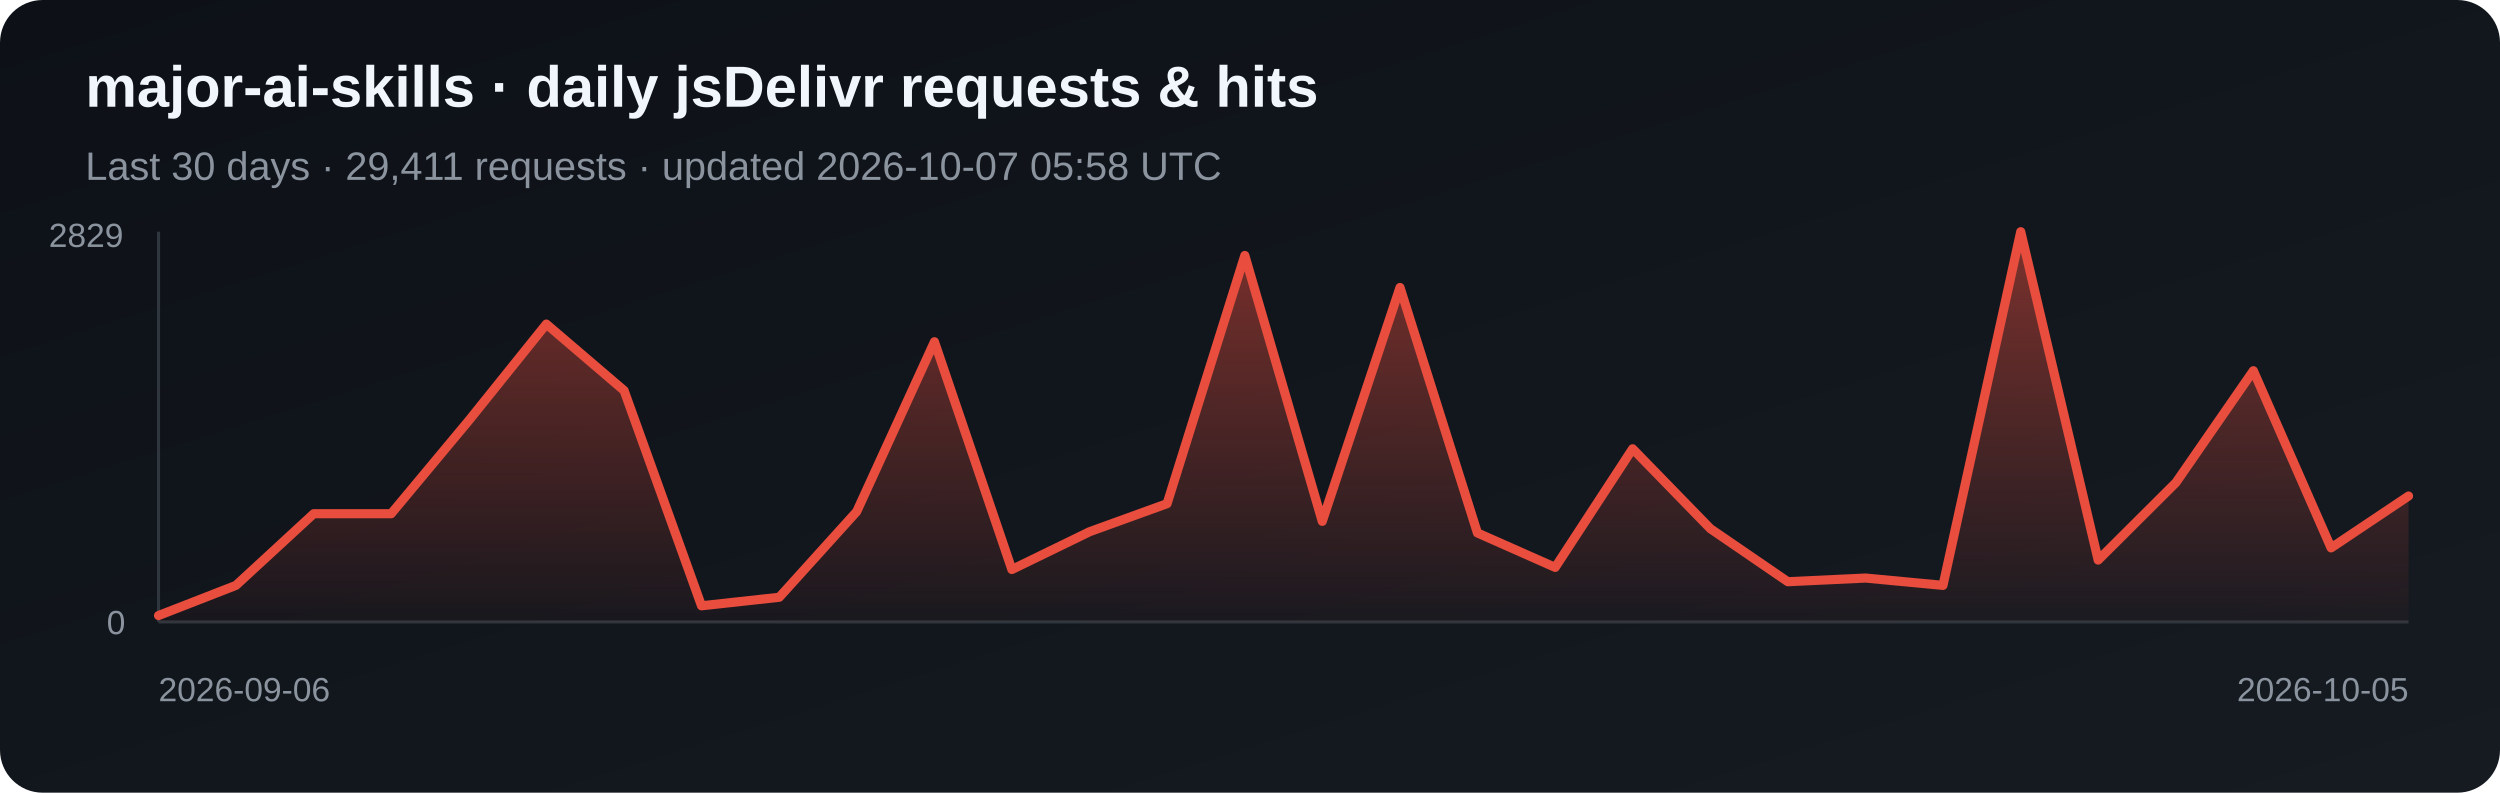
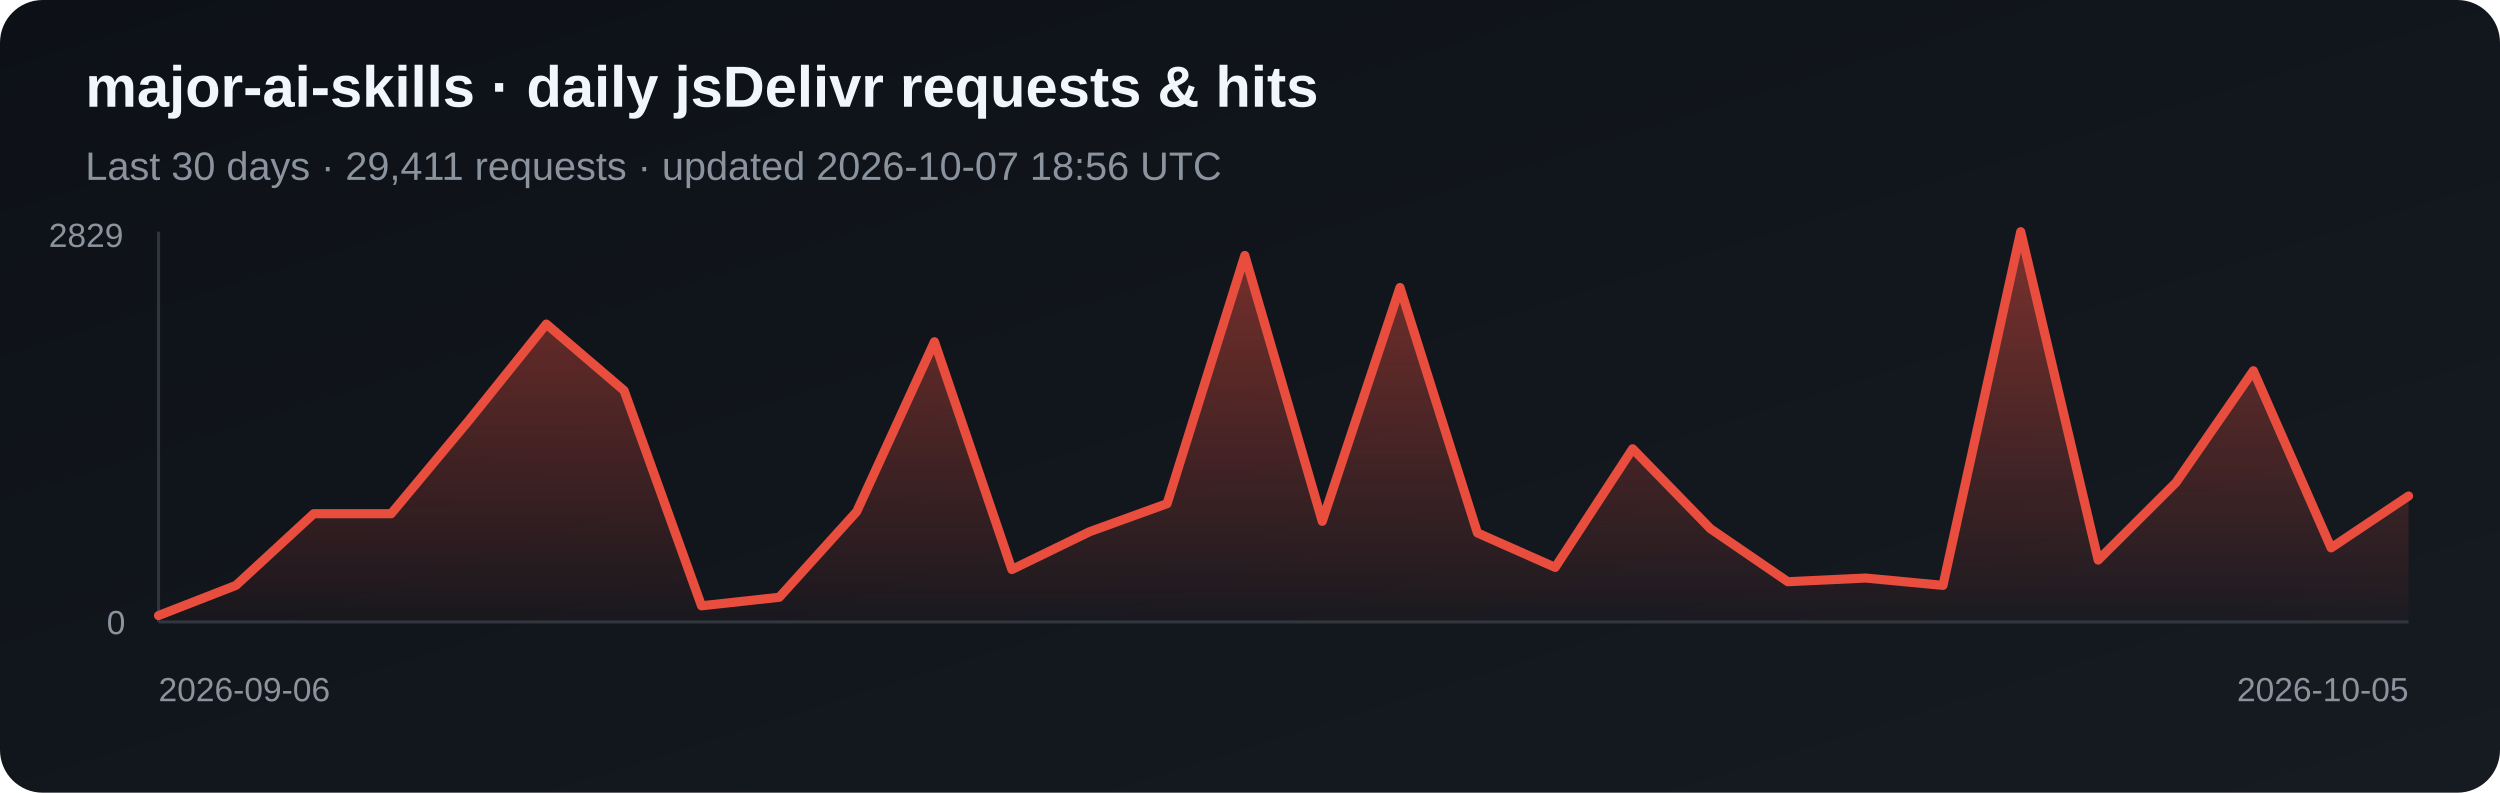
<svg xmlns="http://www.w3.org/2000/svg" width="820" height="260" viewBox="0 0 820 260" role="img" aria-label="Daily jsDelivr requests and hits for major-ai-skills">
  <defs>
    <linearGradient id="bg" x1="0" y1="0" x2="1" y2="1">
      <stop stop-color="#0d1117" />
      <stop offset="1" stop-color="#161b22" />
    </linearGradient>
    <linearGradient id="fill-jsdelivr" x1="0" y1="0" x2="0" y2="1">
      <stop stop-color="#e84d3d" stop-opacity=".5" />
      <stop offset="1" stop-color="#e84d3d" stop-opacity=".03" />
    </linearGradient>
  </defs>
  <rect width="820" height="260" rx="14" fill="url(#bg)" />
  <text x="28" y="35" fill="#f0f6fc" font-family="Arial, sans-serif" font-size="19" font-weight="700">major-ai-skills · daily jsDelivr requests &amp; hits</text>
-   <text x="28" y="59" fill="#8b949e" font-family="Arial, sans-serif" font-size="13">Last 30 days · 29,411 requests · updated 2026-10-07 05:58 UTC</text>
+   <text x="28" y="59" fill="#8b949e" font-family="Arial, sans-serif" font-size="13">Last 30 days · 29,411 requests · updated 2026-10-07 18:56 UTC</text>
  <line x1="52" y1="76" x2="52" y2="204" stroke="#30363d" />
  <line x1="52" y1="204" x2="790" y2="204" stroke="#30363d" />
  <polygon points="52,204 52.0,201.9 77.4,192.0 102.9,168.5 128.3,168.5 153.8,137.9 179.2,106.3 204.7,128.1 230.1,198.7 255.6,195.9 281.0,167.8 306.5,112.1 331.9,186.8 357.4,174.4 382.8,165.2 408.3,83.8 433.7,171.0 459.2,94.3 484.6,174.8 510.1,186.1 535.5,147.2 561.0,173.4 586.4,190.8 611.9,189.6 637.3,192.0 662.8,76.0 688.2,183.7 713.7,158.3 739.1,121.6 764.6,179.7 790.0,162.7 790,204" fill="url(#fill-jsdelivr)" />
  <polyline points="52.0,201.9 77.4,192.0 102.9,168.5 128.3,168.5 153.8,137.9 179.2,106.3 204.7,128.1 230.1,198.7 255.6,195.9 281.0,167.8 306.5,112.1 331.9,186.8 357.4,174.4 382.8,165.2 408.3,83.8 433.7,171.0 459.2,94.3 484.6,174.8 510.1,186.1 535.5,147.2 561.0,173.4 586.4,190.8 611.9,189.6 637.3,192.0 662.8,76.0 688.2,183.7 713.7,158.3 739.1,121.6 764.6,179.7 790.0,162.7" fill="none" stroke="#e84d3d" stroke-width="3" stroke-linejoin="round" stroke-linecap="round" />
  <text x="16" y="81" fill="#8b949e" font-family="Arial, sans-serif" font-size="11">2829</text>
  <text x="35" y="208" fill="#8b949e" font-family="Arial, sans-serif" font-size="11">0</text>
  <text x="52" y="230" fill="#8b949e" font-family="Arial, sans-serif" font-size="11">2026-09-06</text>
  <text x="790" y="230" fill="#8b949e" text-anchor="end" font-family="Arial, sans-serif" font-size="11">2026-10-05</text>
</svg>
